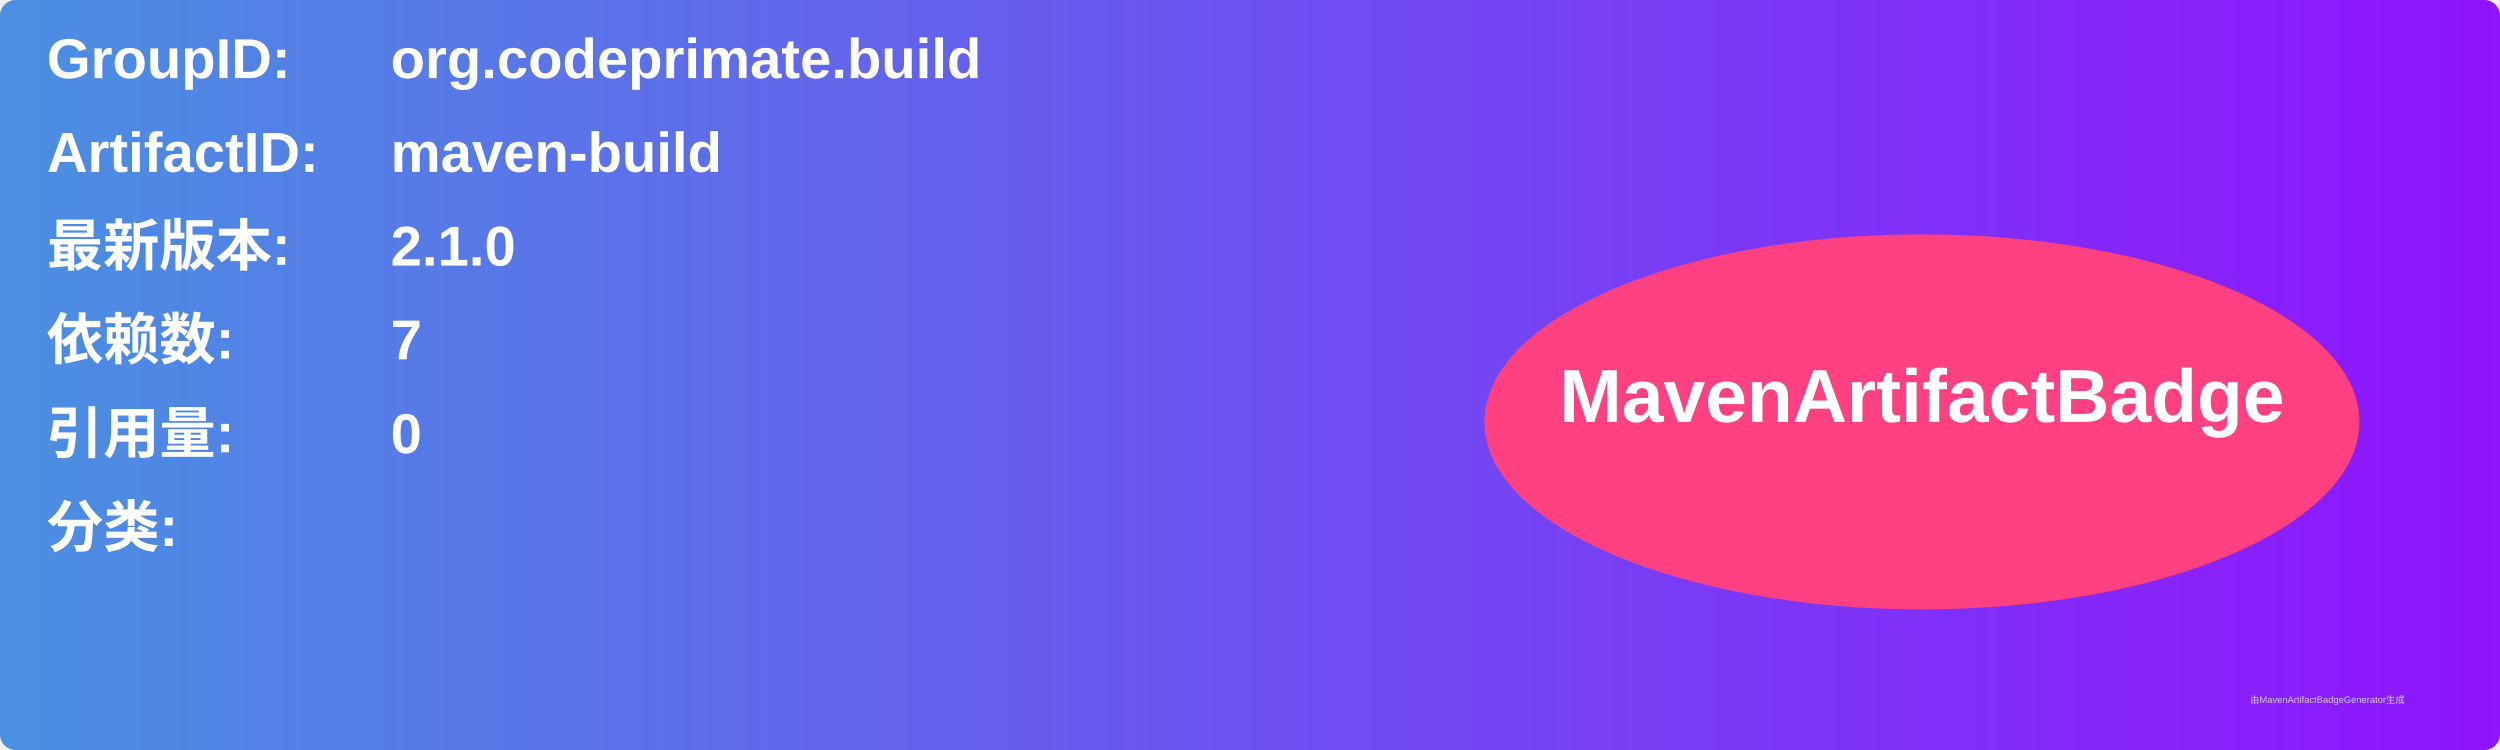
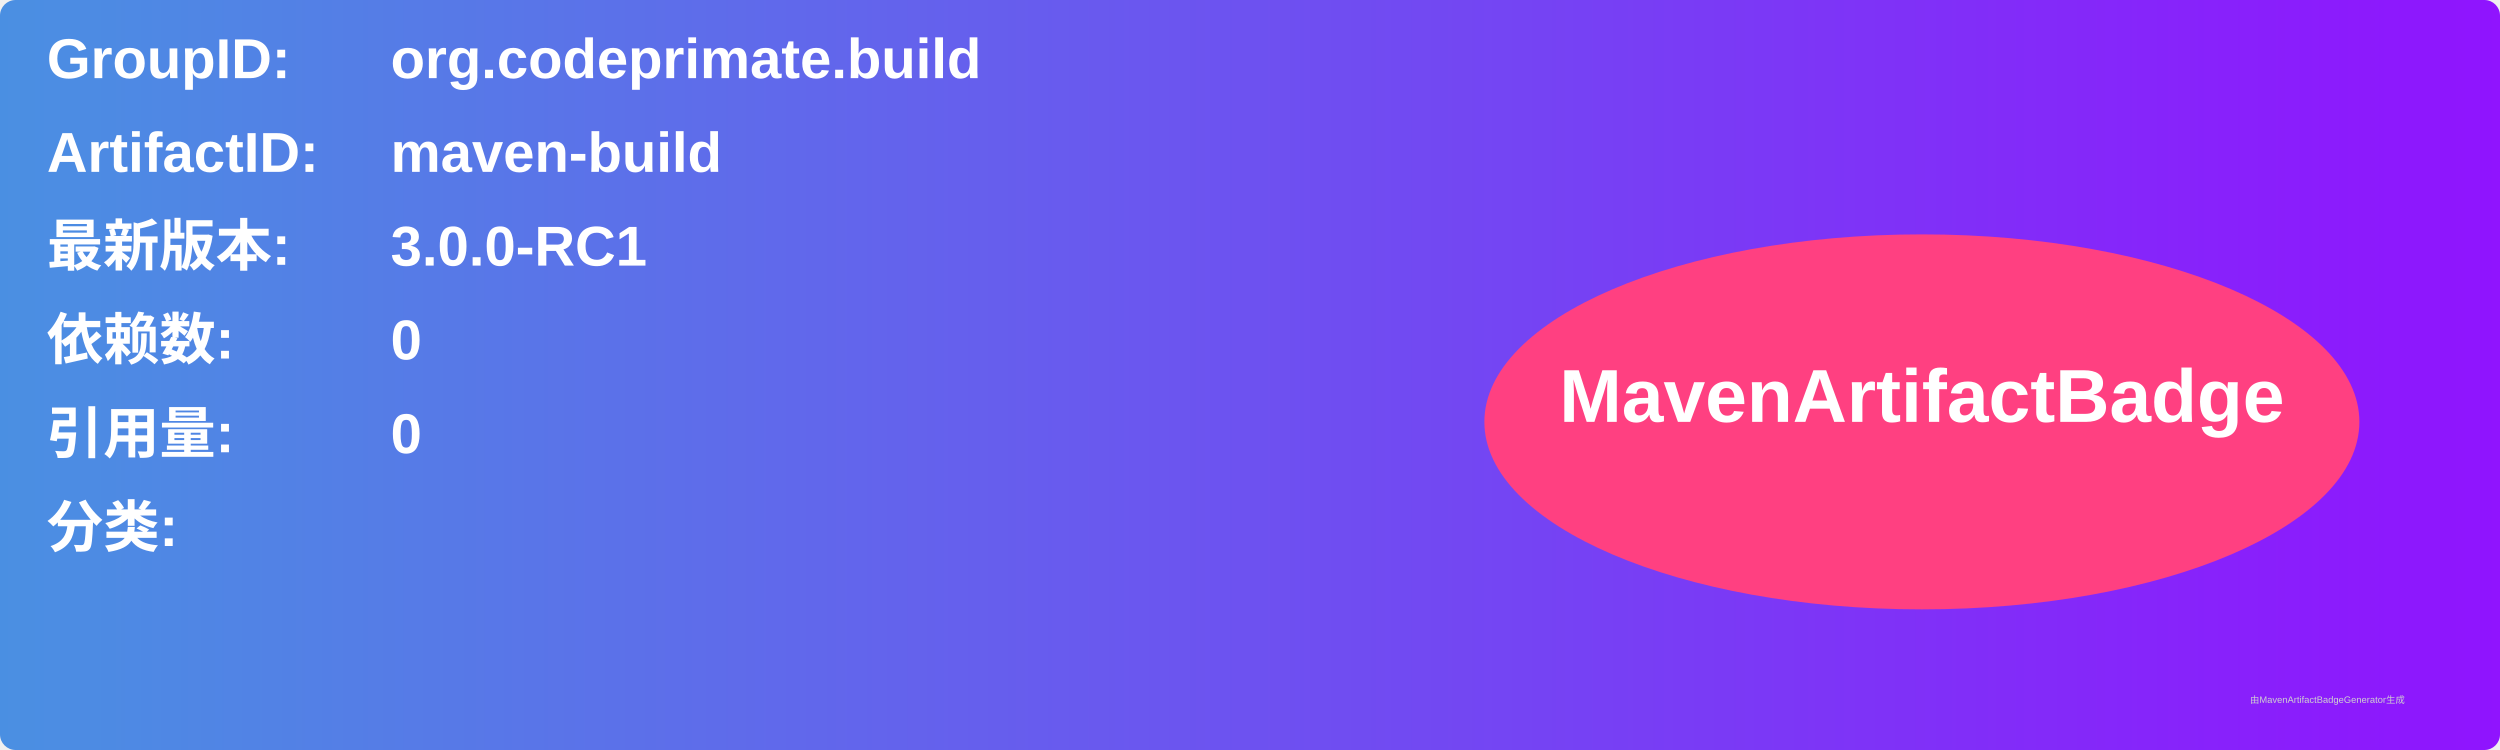
<svg xmlns="http://www.w3.org/2000/svg" width="800" height="240" viewBox="0 0 800 240">
  <linearGradient id="grad" x1="0%" y1="0%" x2="100%" y2="0%">
    <stop offset="0%" stop-color="#4a90e2" />
    <stop offset="100%" stop-color="#9013fe" />
  </linearGradient>
  <rect width="100%" height="100%" rx="5" ry="5" fill="url(#grad)" />
  <g transform="translate(15, 15)">
    <text x="0" y="10" font-family="Arial" font-size="18" fill="white" font-weight="bold" width="260">GroupID:</text>
    <text x="110" y="10" font-family="Arial" font-size="18" fill="white" font-weight="bold" width="460">org.codeprimate.build</text>
    <text x="0" y="40" font-family="Arial" font-size="18" fill="white" font-weight="bold" width="260">ArtifactID:</text>
    <text x="110" y="40" font-family="Arial" font-size="18" fill="white" font-weight="bold" width="460">maven-build</text>
    <text x="0" y="70" font-family="Arial" font-size="18" fill="white" font-weight="bold">最新版本:</text>
    <text x="110" y="70" font-family="Arial" font-size="18" fill="white" font-weight="bold">
-       <tspan font-weight="bold">2.1.0</tspan>
+       <tspan font-weight="bold">3.0.0-RC1</tspan>
    </text>
    <text x="0" y="100" font-family="Arial" font-size="18" fill="white" font-weight="bold">依赖数: </text>
    <text x="110" y="100" font-family="Arial" font-size="18" fill="white">
-       <tspan font-weight="bold">7</tspan>
+       <tspan font-weight="bold">0</tspan>
    </text>
    <text x="0" y="130" font-family="Arial" font-size="18" fill="white" font-weight="bold">引用量: </text>
    <text x="110" y="130" font-family="Arial" font-size="18" fill="white">
      <tspan font-weight="bold">0</tspan>
    </text>
    <text x="0" y="160" font-family="Arial" font-size="18" fill="white" font-weight="bold">分类:</text>
    <text x="10" y="190" font-family="Arial" font-size="10" fill="white">
      <tspan font-weight="bold" />
    </text>
    <ellipse cx="600" cy="120" rx="140" ry="60" fill="#ff4081" />
    <text x="600" y="120" text-anchor="middle" font-family="Arial" font-size="24" fill="white" font-weight="bold">MavenArtifactBadge</text>
  </g>
  <text x="720" y="225" font-family="Arial" font-size="3" fill="#d0d0d0">由MavenArtifactBadgeGenerator生成</text>
</svg>
